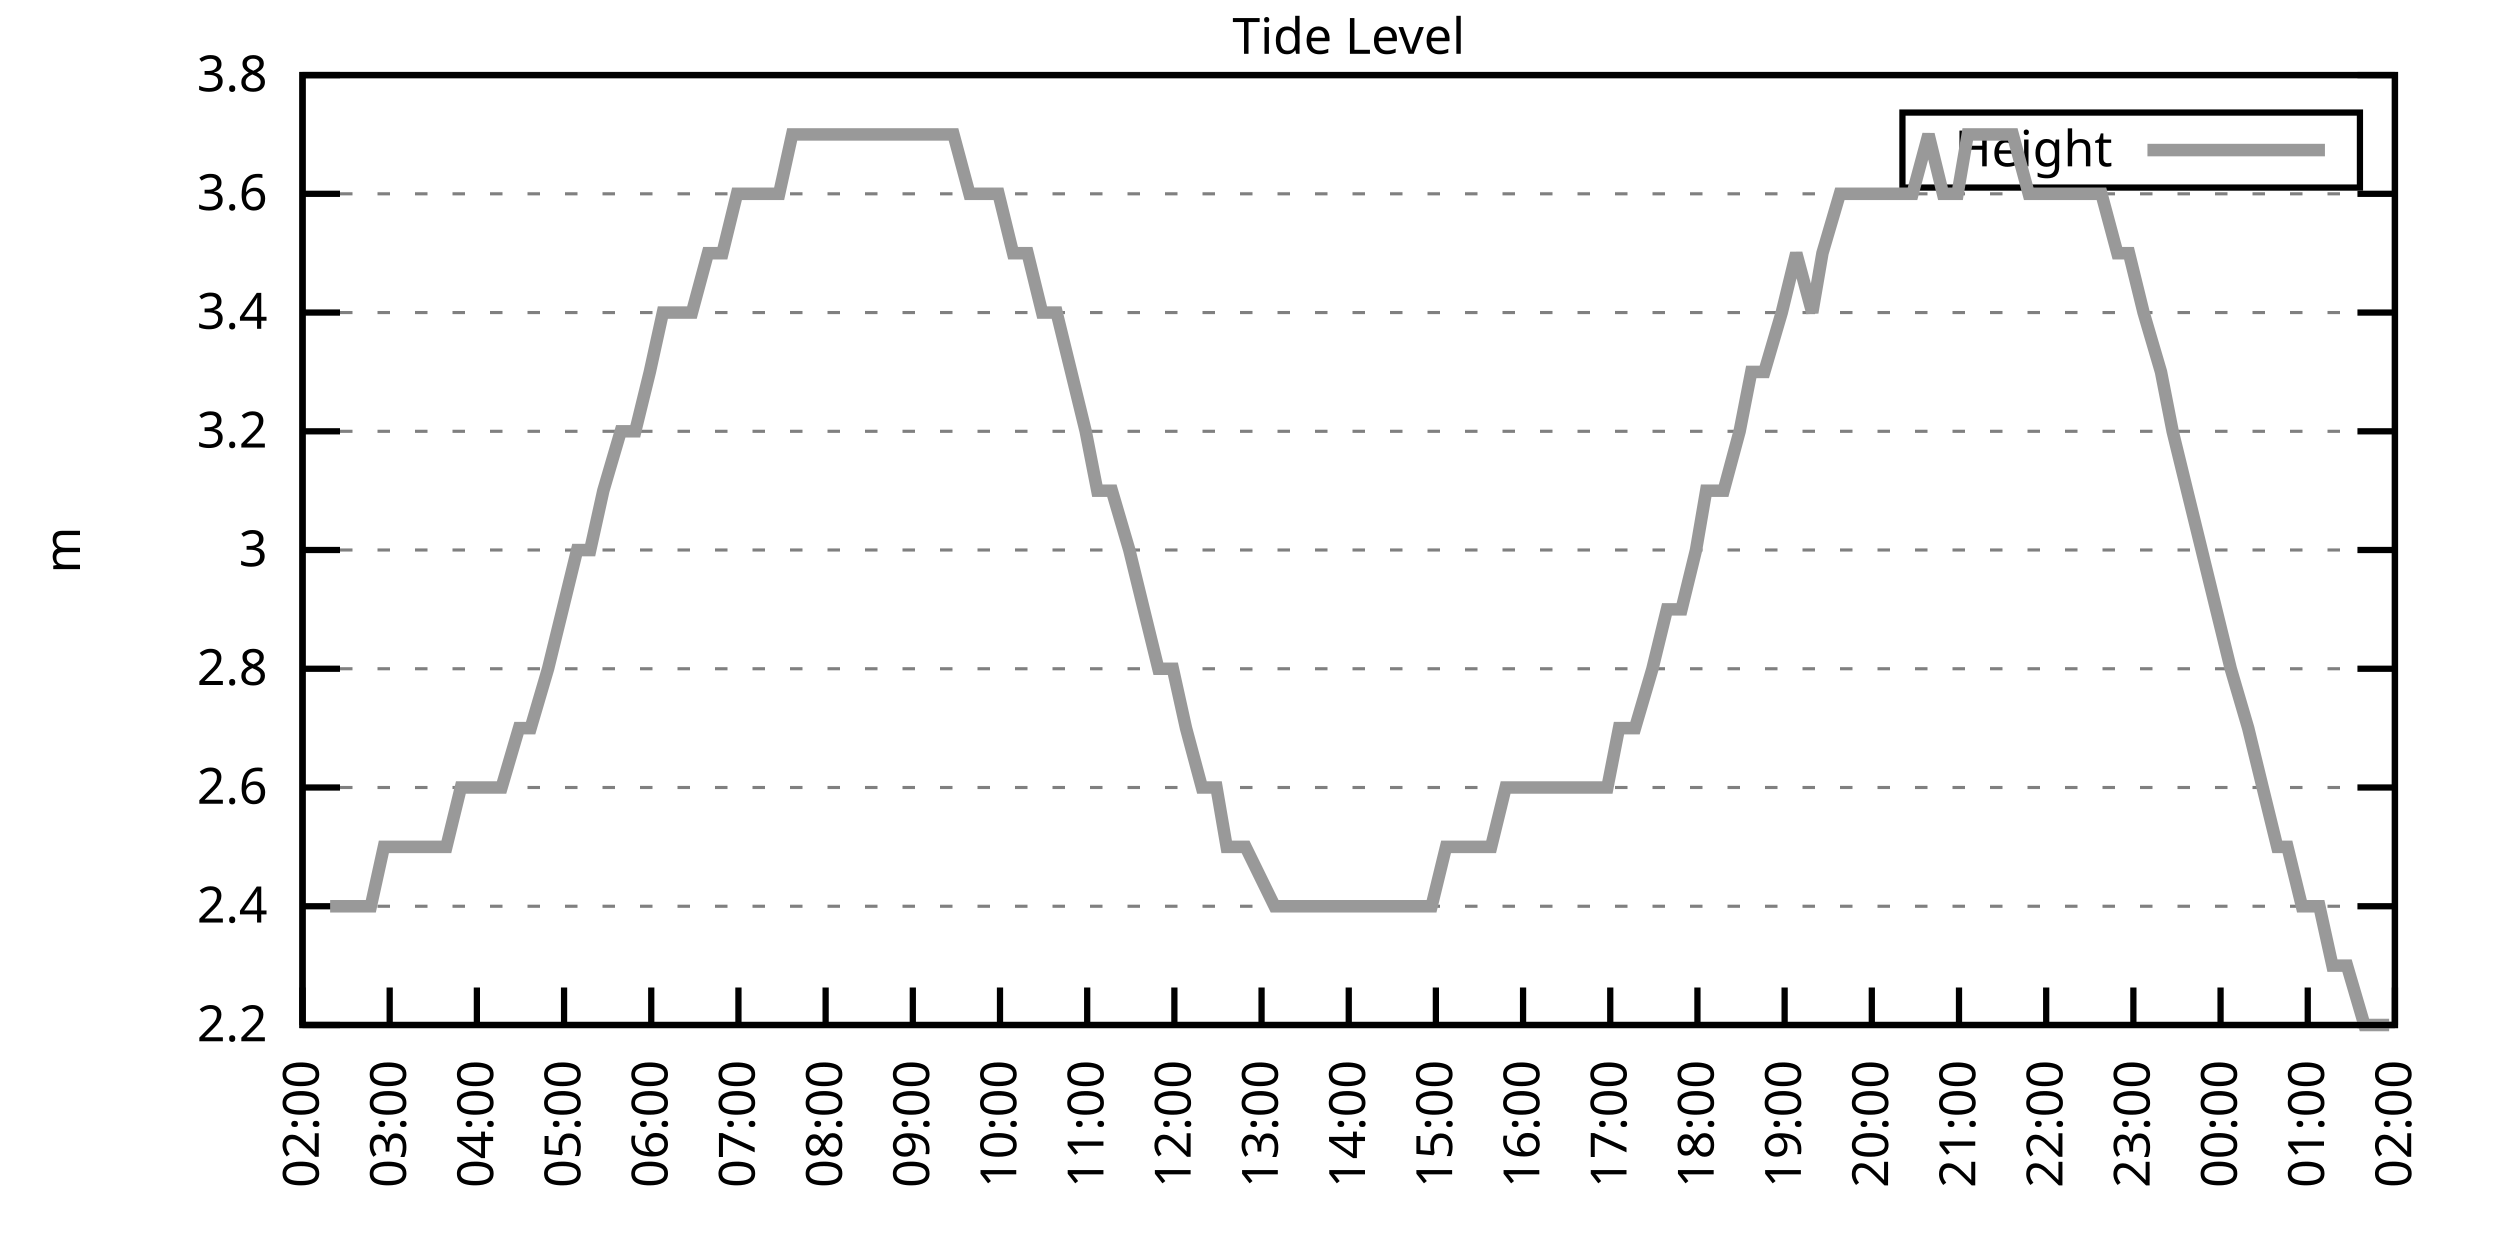
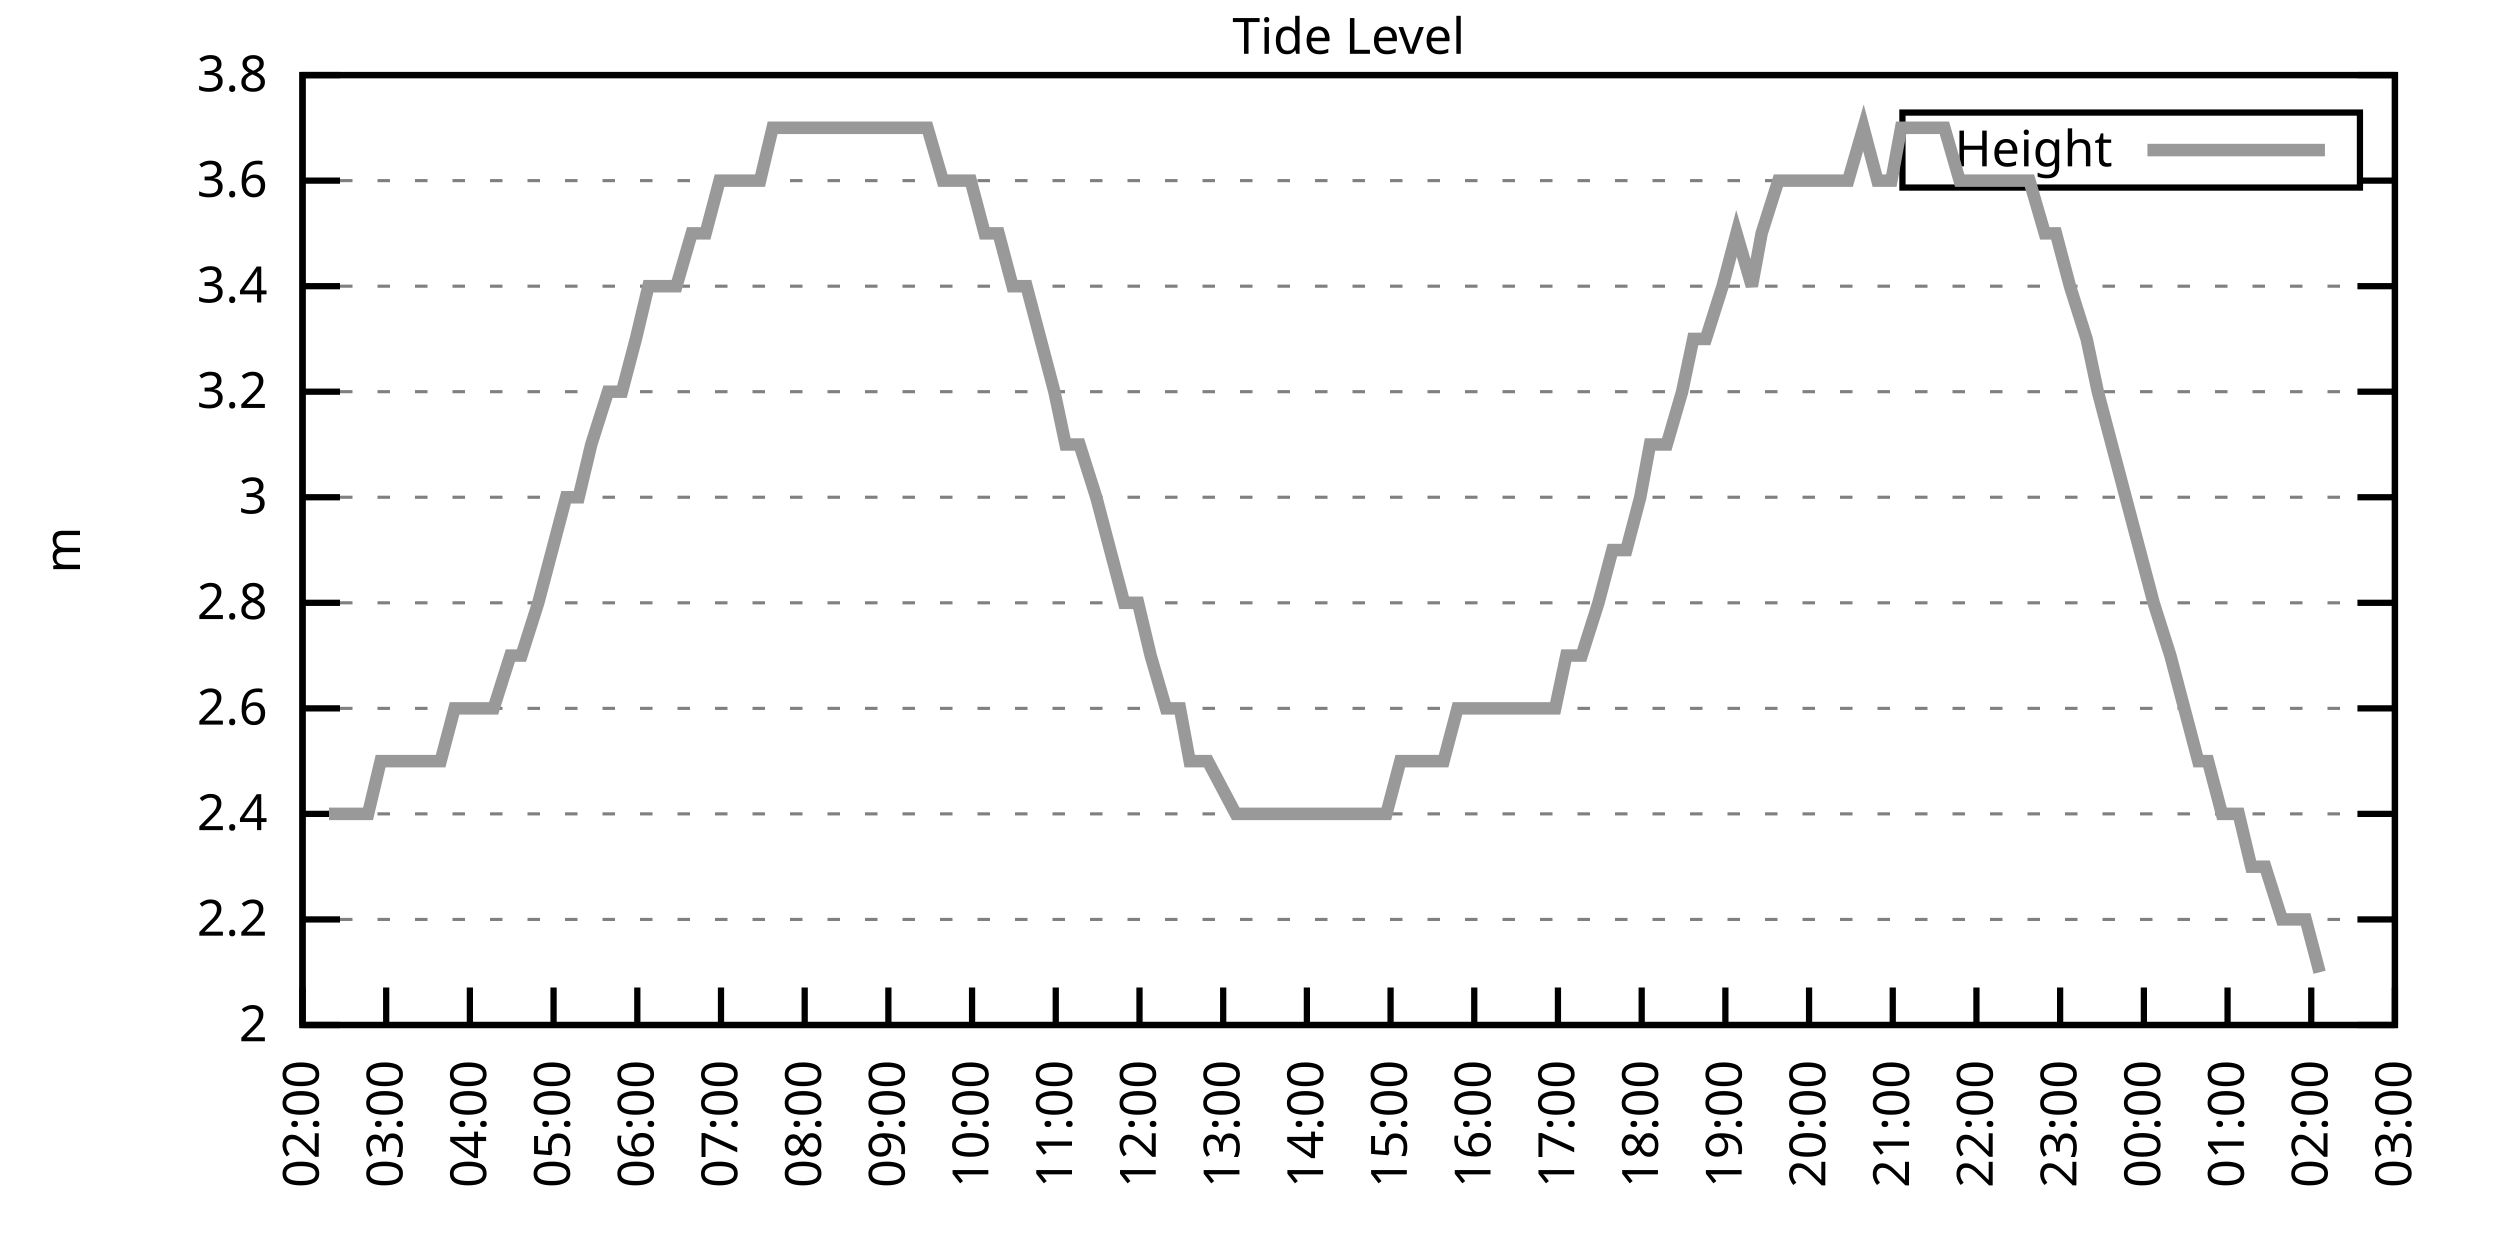
<svg xmlns="http://www.w3.org/2000/svg" xmlns:xlink="http://www.w3.org/1999/xlink" width="400" height="200" viewBox="0 0 400 200">
  <g id="gnuplot_canvas">
    <rect x="0" y="0" width="400" height="200" fill="none" />
    <defs>
      <circle id="gpDot" r="0.5" stroke-width="0.5" stroke="currentColor" />
      <path id="gpPt0" stroke-width="0.333" stroke="currentColor" d="M-1,0 h2 M0,-1 v2" />
      <path id="gpPt1" stroke-width="0.333" stroke="currentColor" d="M-1,-1 L1,1 M1,-1 L-1,1" />
      <path id="gpPt2" stroke-width="0.333" stroke="currentColor" d="M-1,0 L1,0 M0,-1 L0,1 M-1,-1 L1,1 M-1,1 L1,-1" />
      <rect id="gpPt3" stroke-width="0.333" stroke="currentColor" x="-1" y="-1" width="2" height="2" />
      <rect id="gpPt4" stroke-width="0.333" stroke="currentColor" fill="currentColor" x="-1" y="-1" width="2" height="2" />
      <circle id="gpPt5" stroke-width="0.333" stroke="currentColor" cx="0" cy="0" r="1" />
      <use xlink:href="#gpPt5" id="gpPt6" fill="currentColor" stroke="none" />
      <path id="gpPt7" stroke-width="0.333" stroke="currentColor" d="M0,-1.33 L-1.33,0.67 L1.33,0.67 z" />
      <use xlink:href="#gpPt7" id="gpPt8" fill="currentColor" stroke="none" />
      <use xlink:href="#gpPt7" id="gpPt9" stroke="currentColor" transform="rotate(180)" />
      <use xlink:href="#gpPt9" id="gpPt10" fill="currentColor" stroke="none" />
      <use xlink:href="#gpPt3" id="gpPt11" stroke="currentColor" transform="rotate(45)" />
      <use xlink:href="#gpPt11" id="gpPt12" fill="currentColor" stroke="none" />
      <path id="gpPt13" stroke-width="0.333" stroke="currentColor" d="M0,1.330 L1.265,0.411 L0.782,-1.067 L-0.782,-1.076 L-1.265,0.411 z" />
      <use xlink:href="#gpPt13" id="gpPt14" fill="currentColor" stroke="none" />
      <filter id="textbox" filterUnits="objectBoundingBox" x="0" y="0" height="1" width="1">
        <feFlood flood-color="white" flood-opacity="1" result="bgnd" />
        <feComposite in="SourceGraphic" in2="bgnd" operator="atop" />
      </filter>
      <filter id="greybox" filterUnits="objectBoundingBox" x="0" y="0" height="1" width="1">
        <feFlood flood-color="lightgrey" flood-opacity="1" result="grey" />
        <feComposite in="SourceGraphic" in2="grey" operator="atop" />
      </filter>
    </defs>
    <g fill="none" color="white" stroke="currentColor" stroke-width="1.00" stroke-linecap="butt" stroke-linejoin="miter">
</g>
    <g fill="none" color="black" stroke="currentColor" stroke-width="1.00" stroke-linecap="butt" stroke-linejoin="miter">
      <g stroke="none" shape-rendering="crispEdges">
        <polygon fill="rgb(255, 255, 255)" points="48.40,164.00 383.18,164.00 383.18,12.02 48.40,12.02 " />
      </g>
    </g>
    <g fill="none" color="black" stroke="currentColor" stroke-width="1.00" stroke-linecap="butt" stroke-linejoin="miter">
</g>
    <g fill="none" color="black" stroke="black" stroke-width="0.50" stroke-linecap="butt" stroke-linejoin="miter">
</g>
    <g fill="none" color="gray" stroke="currentColor" stroke-width="0.50" stroke-linecap="butt" stroke-linejoin="miter">
      <path stroke="gray" stroke-dasharray="2,4" class="gridline" d="M48.40,164.00 L383.19,164.00  " />
    </g>
    <g fill="none" color="gray" stroke="gray" stroke-width="1.00" stroke-linecap="butt" stroke-linejoin="miter">
</g>
    <g fill="none" color="black" stroke="currentColor" stroke-width="1.00" stroke-linecap="butt" stroke-linejoin="miter">
      <path stroke="black" d="M48.40,164.00 L54.40,164.00 M383.19,164.00 L377.19,164.00  " />
      <g transform="translate(42.80,166.60)" stroke="none" fill="black" font-family="Sans" font-size="8.00" text-anchor="end">
        <text>
+           <tspan font-family="Sans"> 2</tspan>
+         </text>
+       </g>
+     </g>
+     <g fill="none" color="black" stroke="currentColor" stroke-width="1.00" stroke-linecap="butt" stroke-linejoin="miter">
+ </g>
+     <g fill="none" color="black" stroke="black" stroke-width="0.50" stroke-linecap="butt" stroke-linejoin="miter">
+ </g>
+     <g fill="none" color="gray" stroke="currentColor" stroke-width="0.50" stroke-linecap="butt" stroke-linejoin="miter">
+       <path stroke="gray" stroke-dasharray="2,4" class="gridline" d="M48.40,147.11 L383.19,147.11  " />
+     </g>
+     <g fill="none" color="gray" stroke="gray" stroke-width="1.00" stroke-linecap="butt" stroke-linejoin="miter">
+ </g>
+     <g fill="none" color="black" stroke="currentColor" stroke-width="1.00" stroke-linecap="butt" stroke-linejoin="miter">
+       <path stroke="black" d="M48.40,147.11 L54.40,147.11 M383.19,147.11 L377.19,147.11  " />
+       <g transform="translate(42.80,149.71)" stroke="none" fill="black" font-family="Sans" font-size="8.00" text-anchor="end">
+         <text>
          <tspan font-family="Sans"> 2.2</tspan>
        </text>
      </g>
    </g>
    <g fill="none" color="black" stroke="currentColor" stroke-width="1.00" stroke-linecap="butt" stroke-linejoin="miter">
</g>
    <g fill="none" color="black" stroke="black" stroke-width="0.50" stroke-linecap="butt" stroke-linejoin="miter">
</g>
    <g fill="none" color="gray" stroke="currentColor" stroke-width="0.50" stroke-linecap="butt" stroke-linejoin="miter">
-       <path stroke="gray" stroke-dasharray="2,4" class="gridline" d="M48.40,145.00 L383.19,145.00  " />
-     </g>
-     <g fill="none" color="gray" stroke="gray" stroke-width="1.00" stroke-linecap="butt" stroke-linejoin="miter">
- </g>
-     <g fill="none" color="black" stroke="currentColor" stroke-width="1.00" stroke-linecap="butt" stroke-linejoin="miter">
-       <path stroke="black" d="M48.40,145.00 L54.40,145.00 M383.19,145.00 L377.19,145.00  " />
-       <g transform="translate(42.80,147.60)" stroke="none" fill="black" font-family="Sans" font-size="8.00" text-anchor="end">
+       <path stroke="gray" stroke-dasharray="2,4" class="gridline" d="M48.40,130.22 L383.19,130.22  " />
+     </g>
+     <g fill="none" color="gray" stroke="gray" stroke-width="1.00" stroke-linecap="butt" stroke-linejoin="miter">
+ </g>
+     <g fill="none" color="black" stroke="currentColor" stroke-width="1.00" stroke-linecap="butt" stroke-linejoin="miter">
+       <path stroke="black" d="M48.40,130.22 L54.40,130.22 M383.19,130.22 L377.19,130.22  " />
+       <g transform="translate(42.80,132.82)" stroke="none" fill="black" font-family="Sans" font-size="8.00" text-anchor="end">
        <text>
          <tspan font-family="Sans"> 2.4</tspan>
        </text>
      </g>
    </g>
    <g fill="none" color="black" stroke="currentColor" stroke-width="1.00" stroke-linecap="butt" stroke-linejoin="miter">
</g>
    <g fill="none" color="black" stroke="black" stroke-width="0.50" stroke-linecap="butt" stroke-linejoin="miter">
</g>
    <g fill="none" color="gray" stroke="currentColor" stroke-width="0.50" stroke-linecap="butt" stroke-linejoin="miter">
-       <path stroke="gray" stroke-dasharray="2,4" class="gridline" d="M48.40,126.00 L383.19,126.00  " />
-     </g>
-     <g fill="none" color="gray" stroke="gray" stroke-width="1.00" stroke-linecap="butt" stroke-linejoin="miter">
- </g>
-     <g fill="none" color="black" stroke="currentColor" stroke-width="1.00" stroke-linecap="butt" stroke-linejoin="miter">
-       <path stroke="black" d="M48.40,126.00 L54.40,126.00 M383.19,126.00 L377.19,126.00  " />
-       <g transform="translate(42.80,128.60)" stroke="none" fill="black" font-family="Sans" font-size="8.00" text-anchor="end">
+       <path stroke="gray" stroke-dasharray="2,4" class="gridline" d="M48.40,113.34 L383.19,113.34  " />
+     </g>
+     <g fill="none" color="gray" stroke="gray" stroke-width="1.00" stroke-linecap="butt" stroke-linejoin="miter">
+ </g>
+     <g fill="none" color="black" stroke="currentColor" stroke-width="1.00" stroke-linecap="butt" stroke-linejoin="miter">
+       <path stroke="black" d="M48.40,113.34 L54.40,113.34 M383.19,113.34 L377.19,113.34  " />
+       <g transform="translate(42.80,115.94)" stroke="none" fill="black" font-family="Sans" font-size="8.00" text-anchor="end">
        <text>
          <tspan font-family="Sans"> 2.6</tspan>
        </text>
      </g>
    </g>
    <g fill="none" color="black" stroke="currentColor" stroke-width="1.00" stroke-linecap="butt" stroke-linejoin="miter">
</g>
    <g fill="none" color="black" stroke="black" stroke-width="0.50" stroke-linecap="butt" stroke-linejoin="miter">
</g>
    <g fill="none" color="gray" stroke="currentColor" stroke-width="0.50" stroke-linecap="butt" stroke-linejoin="miter">
-       <path stroke="gray" stroke-dasharray="2,4" class="gridline" d="M48.40,107.00 L383.19,107.00  " />
-     </g>
-     <g fill="none" color="gray" stroke="gray" stroke-width="1.00" stroke-linecap="butt" stroke-linejoin="miter">
- </g>
-     <g fill="none" color="black" stroke="currentColor" stroke-width="1.00" stroke-linecap="butt" stroke-linejoin="miter">
-       <path stroke="black" d="M48.40,107.00 L54.40,107.00 M383.19,107.00 L377.19,107.00  " />
-       <g transform="translate(42.80,109.60)" stroke="none" fill="black" font-family="Sans" font-size="8.00" text-anchor="end">
+       <path stroke="gray" stroke-dasharray="2,4" class="gridline" d="M48.40,96.45 L383.19,96.45  " />
+     </g>
+     <g fill="none" color="gray" stroke="gray" stroke-width="1.00" stroke-linecap="butt" stroke-linejoin="miter">
+ </g>
+     <g fill="none" color="black" stroke="currentColor" stroke-width="1.00" stroke-linecap="butt" stroke-linejoin="miter">
+       <path stroke="black" d="M48.40,96.45 L54.40,96.45 M383.19,96.45 L377.19,96.45  " />
+       <g transform="translate(42.80,99.05)" stroke="none" fill="black" font-family="Sans" font-size="8.00" text-anchor="end">
        <text>
          <tspan font-family="Sans"> 2.8</tspan>
        </text>
      </g>
    </g>
    <g fill="none" color="black" stroke="currentColor" stroke-width="1.00" stroke-linecap="butt" stroke-linejoin="miter">
</g>
    <g fill="none" color="black" stroke="black" stroke-width="0.50" stroke-linecap="butt" stroke-linejoin="miter">
</g>
    <g fill="none" color="gray" stroke="currentColor" stroke-width="0.50" stroke-linecap="butt" stroke-linejoin="miter">
-       <path stroke="gray" stroke-dasharray="2,4" class="gridline" d="M48.40,88.00 L383.19,88.00  " />
-     </g>
-     <g fill="none" color="gray" stroke="gray" stroke-width="1.00" stroke-linecap="butt" stroke-linejoin="miter">
- </g>
-     <g fill="none" color="black" stroke="currentColor" stroke-width="1.00" stroke-linecap="butt" stroke-linejoin="miter">
-       <path stroke="black" d="M48.40,88.00 L54.40,88.00 M383.19,88.00 L377.19,88.00  " />
-       <g transform="translate(42.80,90.60)" stroke="none" fill="black" font-family="Sans" font-size="8.00" text-anchor="end">
+       <path stroke="gray" stroke-dasharray="2,4" class="gridline" d="M48.40,79.56 L383.19,79.56  " />
+     </g>
+     <g fill="none" color="gray" stroke="gray" stroke-width="1.00" stroke-linecap="butt" stroke-linejoin="miter">
+ </g>
+     <g fill="none" color="black" stroke="currentColor" stroke-width="1.00" stroke-linecap="butt" stroke-linejoin="miter">
+       <path stroke="black" d="M48.40,79.56 L54.40,79.56 M383.19,79.56 L377.19,79.56  " />
+       <g transform="translate(42.80,82.16)" stroke="none" fill="black" font-family="Sans" font-size="8.00" text-anchor="end">
        <text>
          <tspan font-family="Sans"> 3</tspan>
        </text>
      </g>
    </g>
    <g fill="none" color="black" stroke="currentColor" stroke-width="1.00" stroke-linecap="butt" stroke-linejoin="miter">
</g>
    <g fill="none" color="black" stroke="black" stroke-width="0.50" stroke-linecap="butt" stroke-linejoin="miter">
</g>
    <g fill="none" color="gray" stroke="currentColor" stroke-width="0.50" stroke-linecap="butt" stroke-linejoin="miter">
-       <path stroke="gray" stroke-dasharray="2,4" class="gridline" d="M48.40,69.01 L383.19,69.01  " />
-     </g>
-     <g fill="none" color="gray" stroke="gray" stroke-width="1.00" stroke-linecap="butt" stroke-linejoin="miter">
- </g>
-     <g fill="none" color="black" stroke="currentColor" stroke-width="1.00" stroke-linecap="butt" stroke-linejoin="miter">
-       <path stroke="black" d="M48.40,69.01 L54.40,69.01 M383.19,69.01 L377.19,69.01  " />
-       <g transform="translate(42.80,71.61)" stroke="none" fill="black" font-family="Sans" font-size="8.00" text-anchor="end">
+       <path stroke="gray" stroke-dasharray="2,4" class="gridline" d="M48.40,62.67 L383.19,62.67  " />
+     </g>
+     <g fill="none" color="gray" stroke="gray" stroke-width="1.00" stroke-linecap="butt" stroke-linejoin="miter">
+ </g>
+     <g fill="none" color="black" stroke="currentColor" stroke-width="1.00" stroke-linecap="butt" stroke-linejoin="miter">
+       <path stroke="black" d="M48.40,62.67 L54.40,62.67 M383.19,62.67 L377.19,62.67  " />
+       <g transform="translate(42.80,65.27)" stroke="none" fill="black" font-family="Sans" font-size="8.00" text-anchor="end">
        <text>
          <tspan font-family="Sans"> 3.2</tspan>
        </text>
      </g>
    </g>
    <g fill="none" color="black" stroke="currentColor" stroke-width="1.00" stroke-linecap="butt" stroke-linejoin="miter">
</g>
    <g fill="none" color="black" stroke="black" stroke-width="0.50" stroke-linecap="butt" stroke-linejoin="miter">
</g>
    <g fill="none" color="gray" stroke="currentColor" stroke-width="0.50" stroke-linecap="butt" stroke-linejoin="miter">
-       <path stroke="gray" stroke-dasharray="2,4" class="gridline" d="M48.40,50.01 L383.19,50.01  " />
-     </g>
-     <g fill="none" color="gray" stroke="gray" stroke-width="1.00" stroke-linecap="butt" stroke-linejoin="miter">
- </g>
-     <g fill="none" color="black" stroke="currentColor" stroke-width="1.00" stroke-linecap="butt" stroke-linejoin="miter">
-       <path stroke="black" d="M48.40,50.01 L54.40,50.01 M383.19,50.01 L377.19,50.01  " />
-       <g transform="translate(42.80,52.61)" stroke="none" fill="black" font-family="Sans" font-size="8.00" text-anchor="end">
+       <path stroke="gray" stroke-dasharray="2,4" class="gridline" d="M48.40,45.79 L383.19,45.79  " />
+     </g>
+     <g fill="none" color="gray" stroke="gray" stroke-width="1.00" stroke-linecap="butt" stroke-linejoin="miter">
+ </g>
+     <g fill="none" color="black" stroke="currentColor" stroke-width="1.00" stroke-linecap="butt" stroke-linejoin="miter">
+       <path stroke="black" d="M48.40,45.79 L54.40,45.79 M383.19,45.79 L377.19,45.79  " />
+       <g transform="translate(42.80,48.39)" stroke="none" fill="black" font-family="Sans" font-size="8.00" text-anchor="end">
        <text>
          <tspan font-family="Sans"> 3.4</tspan>
        </text>
      </g>
    </g>
    <g fill="none" color="black" stroke="currentColor" stroke-width="1.00" stroke-linecap="butt" stroke-linejoin="miter">
</g>
    <g fill="none" color="black" stroke="black" stroke-width="0.50" stroke-linecap="butt" stroke-linejoin="miter">
</g>
    <g fill="none" color="gray" stroke="currentColor" stroke-width="0.50" stroke-linecap="butt" stroke-linejoin="miter">
-       <path stroke="gray" stroke-dasharray="2,4" class="gridline" d="M48.40,31.01 L383.19,31.01  " />
-     </g>
-     <g fill="none" color="gray" stroke="gray" stroke-width="1.00" stroke-linecap="butt" stroke-linejoin="miter">
- </g>
-     <g fill="none" color="black" stroke="currentColor" stroke-width="1.00" stroke-linecap="butt" stroke-linejoin="miter">
-       <path stroke="black" d="M48.40,31.01 L54.40,31.01 M383.19,31.01 L377.19,31.01  " />
-       <g transform="translate(42.80,33.61)" stroke="none" fill="black" font-family="Sans" font-size="8.00" text-anchor="end">
+       <path stroke="gray" stroke-dasharray="2,4" class="gridline" d="M48.40,28.90 L304.39,28.90 M377.59,28.90 L383.19,28.90  " />
+     </g>
+     <g fill="none" color="gray" stroke="gray" stroke-width="1.00" stroke-linecap="butt" stroke-linejoin="miter">
+ </g>
+     <g fill="none" color="black" stroke="currentColor" stroke-width="1.00" stroke-linecap="butt" stroke-linejoin="miter">
+       <path stroke="black" d="M48.40,28.90 L54.40,28.90 M383.19,28.90 L377.19,28.90  " />
+       <g transform="translate(42.80,31.50)" stroke="none" fill="black" font-family="Sans" font-size="8.00" text-anchor="end">
        <text>
          <tspan font-family="Sans"> 3.6</tspan>
        </text>
      </g>
    </g>
    <g fill="none" color="black" stroke="currentColor" stroke-width="1.00" stroke-linecap="butt" stroke-linejoin="miter">
</g>
    <g fill="none" color="black" stroke="black" stroke-width="0.50" stroke-linecap="butt" stroke-linejoin="miter">
</g>
    <g fill="none" color="gray" stroke="currentColor" stroke-width="0.50" stroke-linecap="butt" stroke-linejoin="miter">
      <path stroke="gray" stroke-dasharray="2,4" class="gridline" d="M48.40,12.01 L383.19,12.01  " />
    </g>
    <g fill="none" color="gray" stroke="gray" stroke-width="1.00" stroke-linecap="butt" stroke-linejoin="miter">
</g>
    <g fill="none" color="black" stroke="currentColor" stroke-width="1.00" stroke-linecap="butt" stroke-linejoin="miter">
      <path stroke="black" d="M48.40,12.01 L54.40,12.01 M383.19,12.01 L377.19,12.01  " />
      <g transform="translate(42.80,14.61)" stroke="none" fill="black" font-family="Sans" font-size="8.00" text-anchor="end">
        <text>
          <tspan font-family="Sans"> 3.8</tspan>
        </text>
      </g>
    </g>
    <g fill="none" color="black" stroke="currentColor" stroke-width="1.00" stroke-linecap="butt" stroke-linejoin="miter">
      <path stroke="black" d="M48.40,164.00 L48.40,158.00  " />
      <g transform="translate(51.00,169.60) rotate(270.00)" stroke="none" fill="black" font-family="Sans" font-size="8.00" text-anchor="end">
        <text>
          <tspan font-family="Sans">02:00</tspan>
        </text>
      </g>
    </g>
    <g fill="none" color="black" stroke="currentColor" stroke-width="1.00" stroke-linecap="butt" stroke-linejoin="miter">
-       <path stroke="black" d="M62.35,164.00 L62.35,158.00  " />
-       <g transform="translate(64.95,169.60) rotate(270.00)" stroke="none" fill="black" font-family="Sans" font-size="8.00" text-anchor="end">
+       <path stroke="black" d="M61.79,164.00 L61.79,158.00  " />
+       <g transform="translate(64.39,169.60) rotate(270.00)" stroke="none" fill="black" font-family="Sans" font-size="8.00" text-anchor="end">
        <text>
          <tspan font-family="Sans">03:00</tspan>
        </text>
      </g>
    </g>
    <g fill="none" color="black" stroke="currentColor" stroke-width="1.00" stroke-linecap="butt" stroke-linejoin="miter">
-       <path stroke="black" d="M76.30,164.00 L76.30,158.00  " />
-       <g transform="translate(78.90,169.60) rotate(270.00)" stroke="none" fill="black" font-family="Sans" font-size="8.00" text-anchor="end">
+       <path stroke="black" d="M75.18,164.00 L75.18,158.00  " />
+       <g transform="translate(77.78,169.60) rotate(270.00)" stroke="none" fill="black" font-family="Sans" font-size="8.00" text-anchor="end">
        <text>
          <tspan font-family="Sans">04:00</tspan>
        </text>
      </g>
    </g>
    <g fill="none" color="black" stroke="currentColor" stroke-width="1.00" stroke-linecap="butt" stroke-linejoin="miter">
-       <path stroke="black" d="M90.25,164.00 L90.25,158.00  " />
-       <g transform="translate(92.85,169.60) rotate(270.00)" stroke="none" fill="black" font-family="Sans" font-size="8.00" text-anchor="end">
+       <path stroke="black" d="M88.57,164.00 L88.57,158.00  " />
+       <g transform="translate(91.17,169.60) rotate(270.00)" stroke="none" fill="black" font-family="Sans" font-size="8.00" text-anchor="end">
        <text>
          <tspan font-family="Sans">05:00</tspan>
        </text>
      </g>
    </g>
    <g fill="none" color="black" stroke="currentColor" stroke-width="1.00" stroke-linecap="butt" stroke-linejoin="miter">
-       <path stroke="black" d="M104.20,164.00 L104.20,158.00  " />
-       <g transform="translate(106.80,169.60) rotate(270.00)" stroke="none" fill="black" font-family="Sans" font-size="8.00" text-anchor="end">
+       <path stroke="black" d="M101.97,164.00 L101.97,158.00  " />
+       <g transform="translate(104.57,169.60) rotate(270.00)" stroke="none" fill="black" font-family="Sans" font-size="8.00" text-anchor="end">
        <text>
          <tspan font-family="Sans">06:00</tspan>
        </text>
      </g>
    </g>
    <g fill="none" color="black" stroke="currentColor" stroke-width="1.00" stroke-linecap="butt" stroke-linejoin="miter">
-       <path stroke="black" d="M118.15,164.00 L118.15,158.00  " />
-       <g transform="translate(120.75,169.60) rotate(270.00)" stroke="none" fill="black" font-family="Sans" font-size="8.00" text-anchor="end">
+       <path stroke="black" d="M115.36,164.00 L115.36,158.00  " />
+       <g transform="translate(117.96,169.60) rotate(270.00)" stroke="none" fill="black" font-family="Sans" font-size="8.00" text-anchor="end">
        <text>
          <tspan font-family="Sans">07:00</tspan>
        </text>
      </g>
    </g>
    <g fill="none" color="black" stroke="currentColor" stroke-width="1.00" stroke-linecap="butt" stroke-linejoin="miter">
-       <path stroke="black" d="M132.10,164.00 L132.10,158.00  " />
-       <g transform="translate(134.70,169.60) rotate(270.00)" stroke="none" fill="black" font-family="Sans" font-size="8.00" text-anchor="end">
+       <path stroke="black" d="M128.75,164.00 L128.75,158.00  " />
+       <g transform="translate(131.35,169.60) rotate(270.00)" stroke="none" fill="black" font-family="Sans" font-size="8.00" text-anchor="end">
        <text>
          <tspan font-family="Sans">08:00</tspan>
        </text>
      </g>
    </g>
    <g fill="none" color="black" stroke="currentColor" stroke-width="1.00" stroke-linecap="butt" stroke-linejoin="miter">
-       <path stroke="black" d="M146.05,164.00 L146.05,158.00  " />
-       <g transform="translate(148.65,169.60) rotate(270.00)" stroke="none" fill="black" font-family="Sans" font-size="8.00" text-anchor="end">
+       <path stroke="black" d="M142.14,164.00 L142.14,158.00  " />
+       <g transform="translate(144.74,169.60) rotate(270.00)" stroke="none" fill="black" font-family="Sans" font-size="8.00" text-anchor="end">
        <text>
          <tspan font-family="Sans">09:00</tspan>
        </text>
      </g>
    </g>
    <g fill="none" color="black" stroke="currentColor" stroke-width="1.00" stroke-linecap="butt" stroke-linejoin="miter">
-       <path stroke="black" d="M160.00,164.00 L160.00,158.00  " />
-       <g transform="translate(162.60,169.60) rotate(270.00)" stroke="none" fill="black" font-family="Sans" font-size="8.00" text-anchor="end">
+       <path stroke="black" d="M155.53,164.00 L155.53,158.00  " />
+       <g transform="translate(158.13,169.60) rotate(270.00)" stroke="none" fill="black" font-family="Sans" font-size="8.00" text-anchor="end">
        <text>
          <tspan font-family="Sans">10:00</tspan>
        </text>
      </g>
    </g>
    <g fill="none" color="black" stroke="currentColor" stroke-width="1.00" stroke-linecap="butt" stroke-linejoin="miter">
-       <path stroke="black" d="M173.95,164.00 L173.95,158.00  " />
-       <g transform="translate(176.55,169.60) rotate(270.00)" stroke="none" fill="black" font-family="Sans" font-size="8.00" text-anchor="end">
+       <path stroke="black" d="M168.92,164.00 L168.92,158.00  " />
+       <g transform="translate(171.52,169.60) rotate(270.00)" stroke="none" fill="black" font-family="Sans" font-size="8.00" text-anchor="end">
        <text>
          <tspan font-family="Sans">11:00</tspan>
        </text>
      </g>
    </g>
    <g fill="none" color="black" stroke="currentColor" stroke-width="1.00" stroke-linecap="butt" stroke-linejoin="miter">
-       <path stroke="black" d="M187.90,164.00 L187.90,158.00  " />
-       <g transform="translate(190.50,169.60) rotate(270.00)" stroke="none" fill="black" font-family="Sans" font-size="8.00" text-anchor="end">
+       <path stroke="black" d="M182.32,164.00 L182.32,158.00  " />
+       <g transform="translate(184.92,169.60) rotate(270.00)" stroke="none" fill="black" font-family="Sans" font-size="8.00" text-anchor="end">
        <text>
          <tspan font-family="Sans">12:00</tspan>
        </text>
      </g>
    </g>
    <g fill="none" color="black" stroke="currentColor" stroke-width="1.00" stroke-linecap="butt" stroke-linejoin="miter">
-       <path stroke="black" d="M201.85,164.00 L201.85,158.00  " />
-       <g transform="translate(204.45,169.60) rotate(270.00)" stroke="none" fill="black" font-family="Sans" font-size="8.00" text-anchor="end">
+       <path stroke="black" d="M195.71,164.00 L195.71,158.00  " />
+       <g transform="translate(198.31,169.60) rotate(270.00)" stroke="none" fill="black" font-family="Sans" font-size="8.00" text-anchor="end">
        <text>
          <tspan font-family="Sans">13:00</tspan>
        </text>
      </g>
    </g>
    <g fill="none" color="black" stroke="currentColor" stroke-width="1.00" stroke-linecap="butt" stroke-linejoin="miter">
-       <path stroke="black" d="M215.80,164.00 L215.80,158.00  " />
-       <g transform="translate(218.40,169.60) rotate(270.00)" stroke="none" fill="black" font-family="Sans" font-size="8.00" text-anchor="end">
+       <path stroke="black" d="M209.10,164.00 L209.10,158.00  " />
+       <g transform="translate(211.70,169.60) rotate(270.00)" stroke="none" fill="black" font-family="Sans" font-size="8.00" text-anchor="end">
        <text>
          <tspan font-family="Sans">14:00</tspan>
        </text>
      </g>
    </g>
    <g fill="none" color="black" stroke="currentColor" stroke-width="1.00" stroke-linecap="butt" stroke-linejoin="miter">
-       <path stroke="black" d="M229.74,164.00 L229.74,158.00  " />
-       <g transform="translate(232.34,169.60) rotate(270.00)" stroke="none" fill="black" font-family="Sans" font-size="8.00" text-anchor="end">
+       <path stroke="black" d="M222.49,164.00 L222.49,158.00  " />
+       <g transform="translate(225.09,169.60) rotate(270.00)" stroke="none" fill="black" font-family="Sans" font-size="8.00" text-anchor="end">
        <text>
          <tspan font-family="Sans">15:00</tspan>
        </text>
      </g>
    </g>
    <g fill="none" color="black" stroke="currentColor" stroke-width="1.00" stroke-linecap="butt" stroke-linejoin="miter">
-       <path stroke="black" d="M243.69,164.00 L243.69,158.00  " />
-       <g transform="translate(246.29,169.60) rotate(270.00)" stroke="none" fill="black" font-family="Sans" font-size="8.00" text-anchor="end">
+       <path stroke="black" d="M235.88,164.00 L235.88,158.00  " />
+       <g transform="translate(238.48,169.60) rotate(270.00)" stroke="none" fill="black" font-family="Sans" font-size="8.00" text-anchor="end">
        <text>
          <tspan font-family="Sans">16:00</tspan>
        </text>
      </g>
    </g>
    <g fill="none" color="black" stroke="currentColor" stroke-width="1.00" stroke-linecap="butt" stroke-linejoin="miter">
-       <path stroke="black" d="M257.64,164.00 L257.64,158.00  " />
-       <g transform="translate(260.24,169.60) rotate(270.00)" stroke="none" fill="black" font-family="Sans" font-size="8.00" text-anchor="end">
+       <path stroke="black" d="M249.27,164.00 L249.27,158.00  " />
+       <g transform="translate(251.87,169.60) rotate(270.00)" stroke="none" fill="black" font-family="Sans" font-size="8.00" text-anchor="end">
        <text>
          <tspan font-family="Sans">17:00</tspan>
        </text>
      </g>
    </g>
    <g fill="none" color="black" stroke="currentColor" stroke-width="1.00" stroke-linecap="butt" stroke-linejoin="miter">
-       <path stroke="black" d="M271.59,164.00 L271.59,158.00  " />
-       <g transform="translate(274.19,169.60) rotate(270.00)" stroke="none" fill="black" font-family="Sans" font-size="8.00" text-anchor="end">
+       <path stroke="black" d="M262.67,164.00 L262.67,158.00  " />
+       <g transform="translate(265.27,169.60) rotate(270.00)" stroke="none" fill="black" font-family="Sans" font-size="8.00" text-anchor="end">
        <text>
          <tspan font-family="Sans">18:00</tspan>
        </text>
      </g>
    </g>
    <g fill="none" color="black" stroke="currentColor" stroke-width="1.00" stroke-linecap="butt" stroke-linejoin="miter">
-       <path stroke="black" d="M285.54,164.00 L285.54,158.00  " />
-       <g transform="translate(288.14,169.60) rotate(270.00)" stroke="none" fill="black" font-family="Sans" font-size="8.00" text-anchor="end">
+       <path stroke="black" d="M276.06,164.00 L276.06,158.00  " />
+       <g transform="translate(278.66,169.60) rotate(270.00)" stroke="none" fill="black" font-family="Sans" font-size="8.00" text-anchor="end">
        <text>
          <tspan font-family="Sans">19:00</tspan>
        </text>
      </g>
    </g>
    <g fill="none" color="black" stroke="currentColor" stroke-width="1.00" stroke-linecap="butt" stroke-linejoin="miter">
-       <path stroke="black" d="M299.49,164.00 L299.49,158.00  " />
-       <g transform="translate(302.09,169.60) rotate(270.00)" stroke="none" fill="black" font-family="Sans" font-size="8.00" text-anchor="end">
+       <path stroke="black" d="M289.45,164.00 L289.45,158.00  " />
+       <g transform="translate(292.05,169.60) rotate(270.00)" stroke="none" fill="black" font-family="Sans" font-size="8.00" text-anchor="end">
        <text>
          <tspan font-family="Sans">20:00</tspan>
        </text>
      </g>
    </g>
    <g fill="none" color="black" stroke="currentColor" stroke-width="1.00" stroke-linecap="butt" stroke-linejoin="miter">
-       <path stroke="black" d="M313.44,164.00 L313.44,158.00  " />
-       <g transform="translate(316.04,169.60) rotate(270.00)" stroke="none" fill="black" font-family="Sans" font-size="8.00" text-anchor="end">
+       <path stroke="black" d="M302.84,164.00 L302.84,158.00  " />
+       <g transform="translate(305.44,169.60) rotate(270.00)" stroke="none" fill="black" font-family="Sans" font-size="8.00" text-anchor="end">
        <text>
          <tspan font-family="Sans">21:00</tspan>
        </text>
      </g>
    </g>
    <g fill="none" color="black" stroke="currentColor" stroke-width="1.00" stroke-linecap="butt" stroke-linejoin="miter">
-       <path stroke="black" d="M327.39,164.00 L327.39,158.00  " />
-       <g transform="translate(329.99,169.60) rotate(270.00)" stroke="none" fill="black" font-family="Sans" font-size="8.00" text-anchor="end">
+       <path stroke="black" d="M316.23,164.00 L316.23,158.00  " />
+       <g transform="translate(318.83,169.60) rotate(270.00)" stroke="none" fill="black" font-family="Sans" font-size="8.00" text-anchor="end">
        <text>
          <tspan font-family="Sans">22:00</tspan>
        </text>
      </g>
    </g>
    <g fill="none" color="black" stroke="currentColor" stroke-width="1.00" stroke-linecap="butt" stroke-linejoin="miter">
-       <path stroke="black" d="M341.34,164.00 L341.34,158.00  " />
-       <g transform="translate(343.94,169.60) rotate(270.00)" stroke="none" fill="black" font-family="Sans" font-size="8.00" text-anchor="end">
+       <path stroke="black" d="M329.62,164.00 L329.62,158.00  " />
+       <g transform="translate(332.22,169.60) rotate(270.00)" stroke="none" fill="black" font-family="Sans" font-size="8.00" text-anchor="end">
        <text>
          <tspan font-family="Sans">23:00</tspan>
        </text>
      </g>
    </g>
    <g fill="none" color="black" stroke="currentColor" stroke-width="1.00" stroke-linecap="butt" stroke-linejoin="miter">
-       <path stroke="black" d="M355.29,164.00 L355.29,158.00  " />
-       <g transform="translate(357.89,169.60) rotate(270.00)" stroke="none" fill="black" font-family="Sans" font-size="8.00" text-anchor="end">
+       <path stroke="black" d="M343.02,164.00 L343.02,158.00  " />
+       <g transform="translate(345.62,169.60) rotate(270.00)" stroke="none" fill="black" font-family="Sans" font-size="8.00" text-anchor="end">
        <text>
          <tspan font-family="Sans">00:00</tspan>
        </text>
      </g>
    </g>
    <g fill="none" color="black" stroke="currentColor" stroke-width="1.00" stroke-linecap="butt" stroke-linejoin="miter">
-       <path stroke="black" d="M369.24,164.00 L369.24,158.00  " />
-       <g transform="translate(371.84,169.60) rotate(270.00)" stroke="none" fill="black" font-family="Sans" font-size="8.00" text-anchor="end">
+       <path stroke="black" d="M356.41,164.00 L356.41,158.00  " />
+       <g transform="translate(359.01,169.60) rotate(270.00)" stroke="none" fill="black" font-family="Sans" font-size="8.00" text-anchor="end">
        <text>
          <tspan font-family="Sans">01:00</tspan>
+         </text>
+       </g>
+     </g>
+     <g fill="none" color="black" stroke="currentColor" stroke-width="1.00" stroke-linecap="butt" stroke-linejoin="miter">
+       <path stroke="black" d="M369.80,164.00 L369.80,158.00  " />
+       <g transform="translate(372.40,169.60) rotate(270.00)" stroke="none" fill="black" font-family="Sans" font-size="8.00" text-anchor="end">
+         <text>
+           <tspan font-family="Sans">02:00</tspan>
        </text>
      </g>
    </g>
    <g fill="none" color="black" stroke="currentColor" stroke-width="1.00" stroke-linecap="butt" stroke-linejoin="miter">
      <path stroke="black" d="M383.19,164.00 L383.19,158.00  " />
      <g transform="translate(385.79,169.60) rotate(270.00)" stroke="none" fill="black" font-family="Sans" font-size="8.00" text-anchor="end">
        <text>
-           <tspan font-family="Sans">02:00</tspan>
+           <tspan font-family="Sans">03:00</tspan>
        </text>
      </g>
    </g>
    <g fill="none" color="black" stroke="currentColor" stroke-width="1.00" stroke-linecap="butt" stroke-linejoin="miter">
</g>
    <g fill="none" color="black" stroke="currentColor" stroke-width="1.00" stroke-linecap="butt" stroke-linejoin="miter">
      <path stroke="black" d="M48.40,12.01 L48.40,164.00 L383.19,164.00 L383.19,12.01 L48.40,12.01 Z  " />
    </g>
    <g fill="none" color="black" stroke="currentColor" stroke-width="1.00" stroke-linecap="butt" stroke-linejoin="miter">
</g>
    <g fill="none" color="black" stroke="currentColor" stroke-width="1.00" stroke-linecap="butt" stroke-linejoin="miter">
      <path stroke="black" d="M304.39,30.01 L304.39,18.01 L377.59,18.01 L377.59,30.01 L304.39,30.01 Z  " />
    </g>
    <g id="Tide_level_plot_1">
      <g fill="none" color="white" stroke="black" stroke-width="2.00" stroke-linecap="butt" stroke-linejoin="miter">
</g>
      <g fill="none" color="black" stroke="currentColor" stroke-width="2.00" stroke-linecap="butt" stroke-linejoin="miter">
        <g transform="translate(337.99,26.61)" stroke="none" fill="black" font-family="Sans" font-size="8.00" text-anchor="end">
          <text>
            <tspan font-family="Sans">Height</tspan>
          </text>
        </g>
      </g>
      <g fill="none" color="black" stroke="currentColor" stroke-width="2.00" stroke-linecap="butt" stroke-linejoin="miter">
-         <path stroke="rgb(153, 153, 153)" d="M343.59,24.01 L371.99,24.01 M52.82,145.00 L55.14,145.00 L57.00,145.00 L59.33,145.00 L61.42,135.50 L63.74,135.50   L66.30,135.50 L68.39,135.50 L71.42,135.50 L73.74,126.00 L76.07,126.00 L78.39,126.00 L80.25,126.00 L83.04,116.50   L84.90,116.50 L87.69,107.00 L90.02,97.50 L92.34,88.01 L94.43,88.01 L96.53,78.51 L99.32,69.01 L101.64,69.01   L103.97,59.51 L106.06,50.01 L108.62,50.01 L110.71,50.01 L113.27,40.51 L115.59,40.51 L117.92,31.01 L119.78,31.01   L122.57,31.01 L124.66,31.01 L126.75,21.51 L129.54,21.51 L131.17,21.51 L134.19,21.51 L136.28,21.51 L138.61,21.51   L141.16,21.51 L143.26,21.51 L145.81,21.51 L148.14,21.51 L150.23,21.51 L152.56,21.51 L155.11,31.01 L157.44,31.01   L159.76,31.01 L162.09,40.51 L164.41,40.51 L166.74,50.01 L169.06,50.01 L171.39,59.51 L173.71,69.01 L175.57,78.51   L177.90,78.51 L180.69,88.01 L183.01,97.50 L185.34,107.00 L187.66,107.00 L189.76,116.50 L192.31,126.00 L194.64,126.00   L196.27,135.50 L199.29,135.50 L203.94,145.00 L205.80,145.00 L208.12,145.00 L210.45,145.00 L213.01,145.00 L215.10,145.00   L216.96,145.00 L220.21,145.00 L222.54,145.00 L224.63,145.00 L226.95,145.00 L229.05,145.00 L231.37,135.50 L233.93,135.50   L236.49,135.50 L238.58,135.50 L240.90,126.00 L243.23,126.00 L245.79,126.00 L248.11,126.00 L249.97,126.00 L252.30,126.00   L254.62,126.00 L257.18,126.00 L259.04,116.50 L261.60,116.50 L264.39,107.00 L266.71,97.50 L269.04,97.50 L271.36,88.01   L272.99,78.51 L275.78,78.51 L278.34,69.01 L280.20,59.51 L282.29,59.51 L285.08,50.01 L287.40,40.51 L289.96,50.01   L291.59,40.51 L294.38,31.01 L296.94,31.01 L299.03,31.01 L300.89,31.01 L303.44,31.01 L306.00,31.01 L308.56,21.51   L310.88,31.01 L313.21,31.01 L314.84,21.51 L317.39,21.51 L319.72,21.51 L322.04,21.51 L324.60,31.01 L327.16,31.01   L329.02,31.01 L331.81,31.01 L333.44,31.01 L336.23,31.01 L338.78,40.51 L340.64,40.51 L342.97,50.01 L345.76,59.51   L347.62,69.01 L349.94,78.51 L352.27,88.01 L354.59,97.50 L356.92,107.00 L359.71,116.50 L362.03,126.00 L364.36,135.50   L365.99,135.50 L368.31,145.00 L371.10,145.00 L373.19,154.50 L375.52,154.50 L378.31,164.00 L380.17,164.00 L382.26,164.00    " />
+         <path stroke="rgb(153, 153, 153)" d="M343.59,24.01 L371.99,24.01 M52.64,130.22 L54.87,130.22 L56.66,130.22 L58.89,130.22 L60.90,121.78 L63.13,121.78   L65.59,121.78 L67.59,121.78 L70.50,121.78 L72.73,113.34 L74.96,113.34 L77.19,113.34 L78.98,113.34 L81.66,104.89   L83.44,104.89 L86.12,96.45 L88.35,88.01 L90.58,79.56 L92.59,79.56 L94.60,71.12 L97.28,62.67 L99.51,62.67   L101.74,54.23 L103.75,45.79 L106.21,45.79 L108.22,45.79 L110.67,37.34 L112.90,37.34 L115.13,28.90 L116.92,28.90   L119.60,28.90 L121.61,28.90 L123.62,20.45 L126.29,20.45 L127.86,20.45 L130.76,20.45 L132.77,20.45 L135.00,20.45   L137.45,20.45 L139.46,20.45 L141.92,20.45 L144.15,20.45 L146.16,20.45 L148.39,20.45 L150.85,28.90 L153.08,28.90   L155.31,28.90 L157.54,37.34 L159.77,37.34 L162.01,45.79 L164.24,45.79 L166.47,54.23 L168.70,62.67 L170.49,71.12   L172.72,71.12 L175.40,79.56 L177.63,88.01 L179.86,96.45 L182.09,96.45 L184.10,104.89 L186.56,113.34 L188.79,113.34   L190.35,121.78 L193.25,121.78 L197.72,130.22 L199.50,130.22 L201.73,130.22 L203.97,130.22 L206.42,130.22 L208.43,130.22   L210.22,130.22 L213.34,130.22 L215.57,130.22 L217.58,130.22 L219.81,130.22 L221.82,130.22 L224.05,121.78 L226.51,121.78   L228.96,121.78 L230.97,121.78 L233.20,113.34 L235.44,113.34 L237.89,113.34 L240.12,113.34 L241.91,113.34 L244.14,113.34   L246.37,113.34 L248.83,113.34 L250.61,104.89 L253.07,104.89 L255.75,96.45 L257.98,88.01 L260.21,88.01 L262.44,79.56   L264.00,71.12 L266.68,71.12 L269.14,62.67 L270.92,54.23 L272.93,54.23 L275.61,45.79 L277.84,37.34 L280.30,45.79   L281.86,37.34 L284.54,28.90 L286.99,28.90 L289.00,28.90 L290.79,28.90 L293.24,28.90 L295.70,28.90 L298.15,20.45   L300.39,28.90 L302.62,28.90 L304.18,20.45 L306.63,20.45 L308.87,20.45 L311.10,20.45 L313.55,28.90 L316.01,28.90   L317.79,28.90 L320.47,28.90 L322.04,28.90 L324.71,28.90 L327.17,37.34 L328.95,37.34 L331.19,45.79 L333.86,54.23   L335.65,62.67 L337.88,71.12 L340.11,79.56 L342.35,88.01 L344.58,96.45 L347.26,104.89 L349.49,113.34 L351.72,121.78   L353.28,121.78 L355.51,130.22 L358.19,130.22 L360.20,138.67 L362.43,138.67 L365.11,147.11 L366.90,147.11 L368.91,147.11   L371.14,155.56  " />
      </g>
    </g>
    <g fill="none" color="black" stroke="currentColor" stroke-width="2.00" stroke-linecap="butt" stroke-linejoin="miter">
</g>
    <g fill="none" color="black" stroke="black" stroke-width="1.00" stroke-linecap="butt" stroke-linejoin="miter">
</g>
    <g fill="none" color="black" stroke="currentColor" stroke-width="1.00" stroke-linecap="butt" stroke-linejoin="miter">
      <path stroke="black" d="M48.40,12.01 L48.40,164.00 L383.19,164.00 L383.19,12.01 L48.40,12.01 Z  " />
      <g transform="translate(12.80,88.01) rotate(270.00)" stroke="none" fill="black" font-family="Sans" font-size="8.00" text-anchor="middle">
        <text>
          <tspan font-family="Sans">m</tspan>
        </text>
      </g>
    </g>
    <g fill="none" color="black" stroke="currentColor" stroke-width="1.00" stroke-linecap="butt" stroke-linejoin="miter">
</g>
    <g fill="none" color="black" stroke="currentColor" stroke-width="1.00" stroke-linecap="butt" stroke-linejoin="miter">
      <g transform="translate(215.79,8.61)" stroke="none" fill="black" font-family="Sans" font-size="8.00" text-anchor="middle">
        <text>
          <tspan font-family="Sans">Tide Level</tspan>
        </text>
      </g>
    </g>
    <g fill="none" color="black" stroke="currentColor" stroke-width="1.00" stroke-linecap="butt" stroke-linejoin="miter">
</g>
  </g>
</svg>
